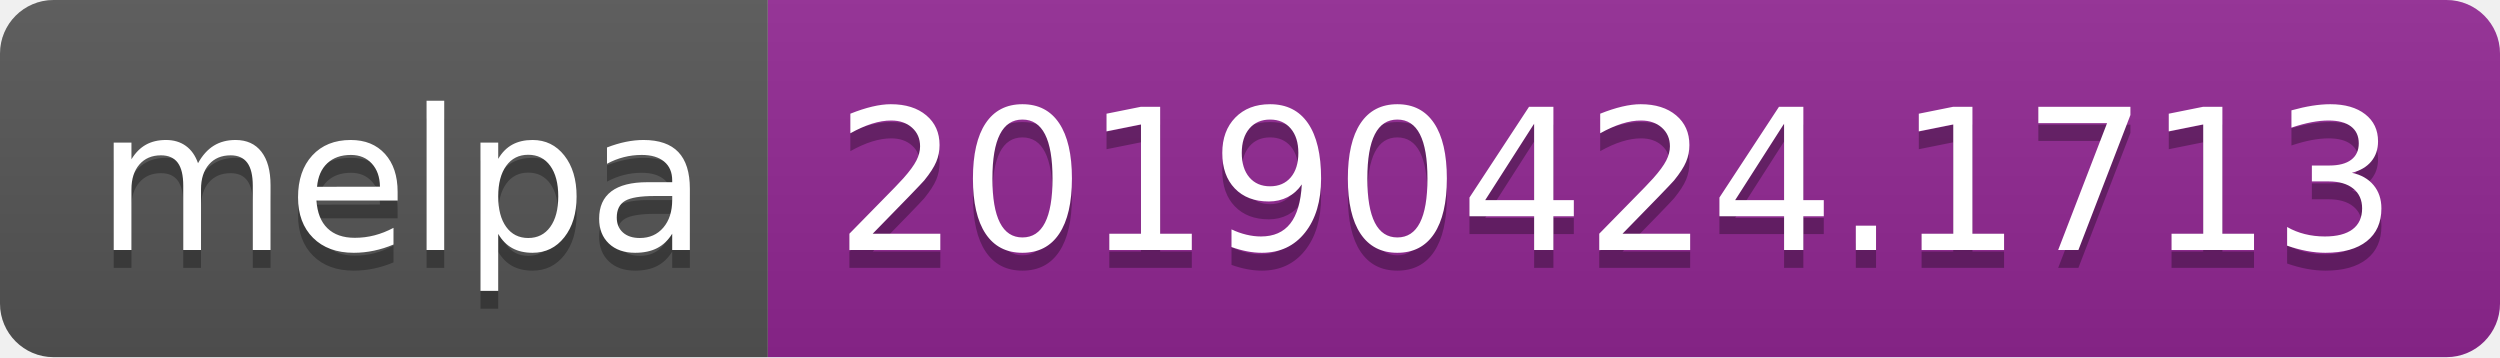
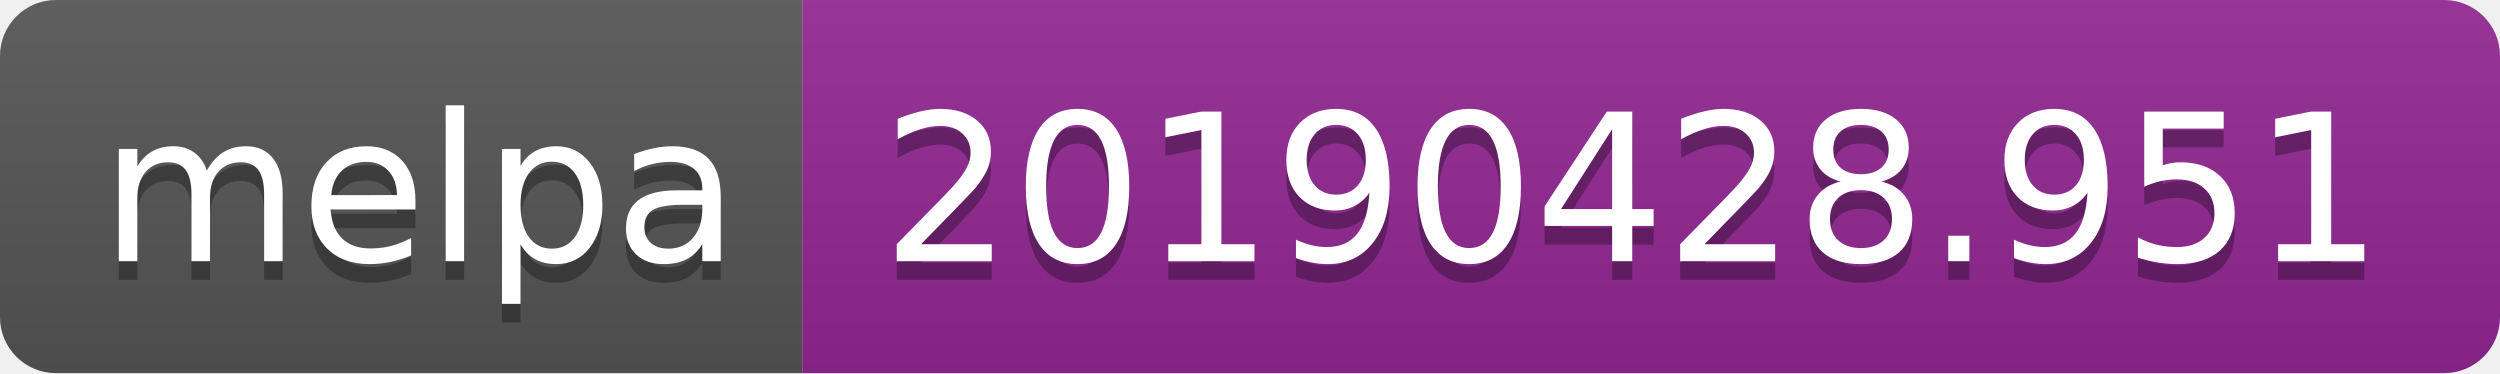
- <svg xmlns="http://www.w3.org/2000/svg" width="140" height="20">
+ <svg xmlns="http://www.w3.org/2000/svg" width="134" height="20">
  <linearGradient id="b" x2="0" y2="100%">
    <stop offset="0" stop-color="#bbb" stop-opacity=".1" />
    <stop offset="1" stop-opacity=".1" />
  </linearGradient>
  <clipPath id="a">
-     <rect width="140" height="20" rx="3" fill="#fff" />
+     <rect width="134" height="20" rx="3" fill="#fff" />
  </clipPath>
  <g clip-path="url(#a)">
    <path fill="#555" d="M0 0h43v20H0z" />
-     <path fill="#922793" d="M43 0h97v20H43z" />
-     <path fill="url(#b)" d="M0 0h140v20H0z" />
+     <path fill="#922793" d="M43 0h91v20H43z" />
+     <path fill="url(#b)" d="M0 0h134v20H0z" />
  </g>
  <g fill="#fff" text-anchor="middle" font-family="DejaVu Sans,Verdana,Geneva,sans-serif" font-size="110">
    <text x="225" y="150" fill="#010101" fill-opacity=".3" transform="scale(.1)" textLength="330">melpa</text>
    <text x="225" y="140" transform="scale(.1)" textLength="330">melpa</text>
-     <text x="905" y="150" fill="#010101" fill-opacity=".3" transform="scale(.1)" textLength="870">20190424.1713</text>
-     <text x="905" y="140" transform="scale(.1)" textLength="870">20190424.1713</text>
+     <text x="875" y="150" fill="#010101" fill-opacity=".3" transform="scale(.1)" textLength="810">20190428.951</text>
+     <text x="875" y="140" transform="scale(.1)" textLength="810">20190428.951</text>
  </g>
</svg>
